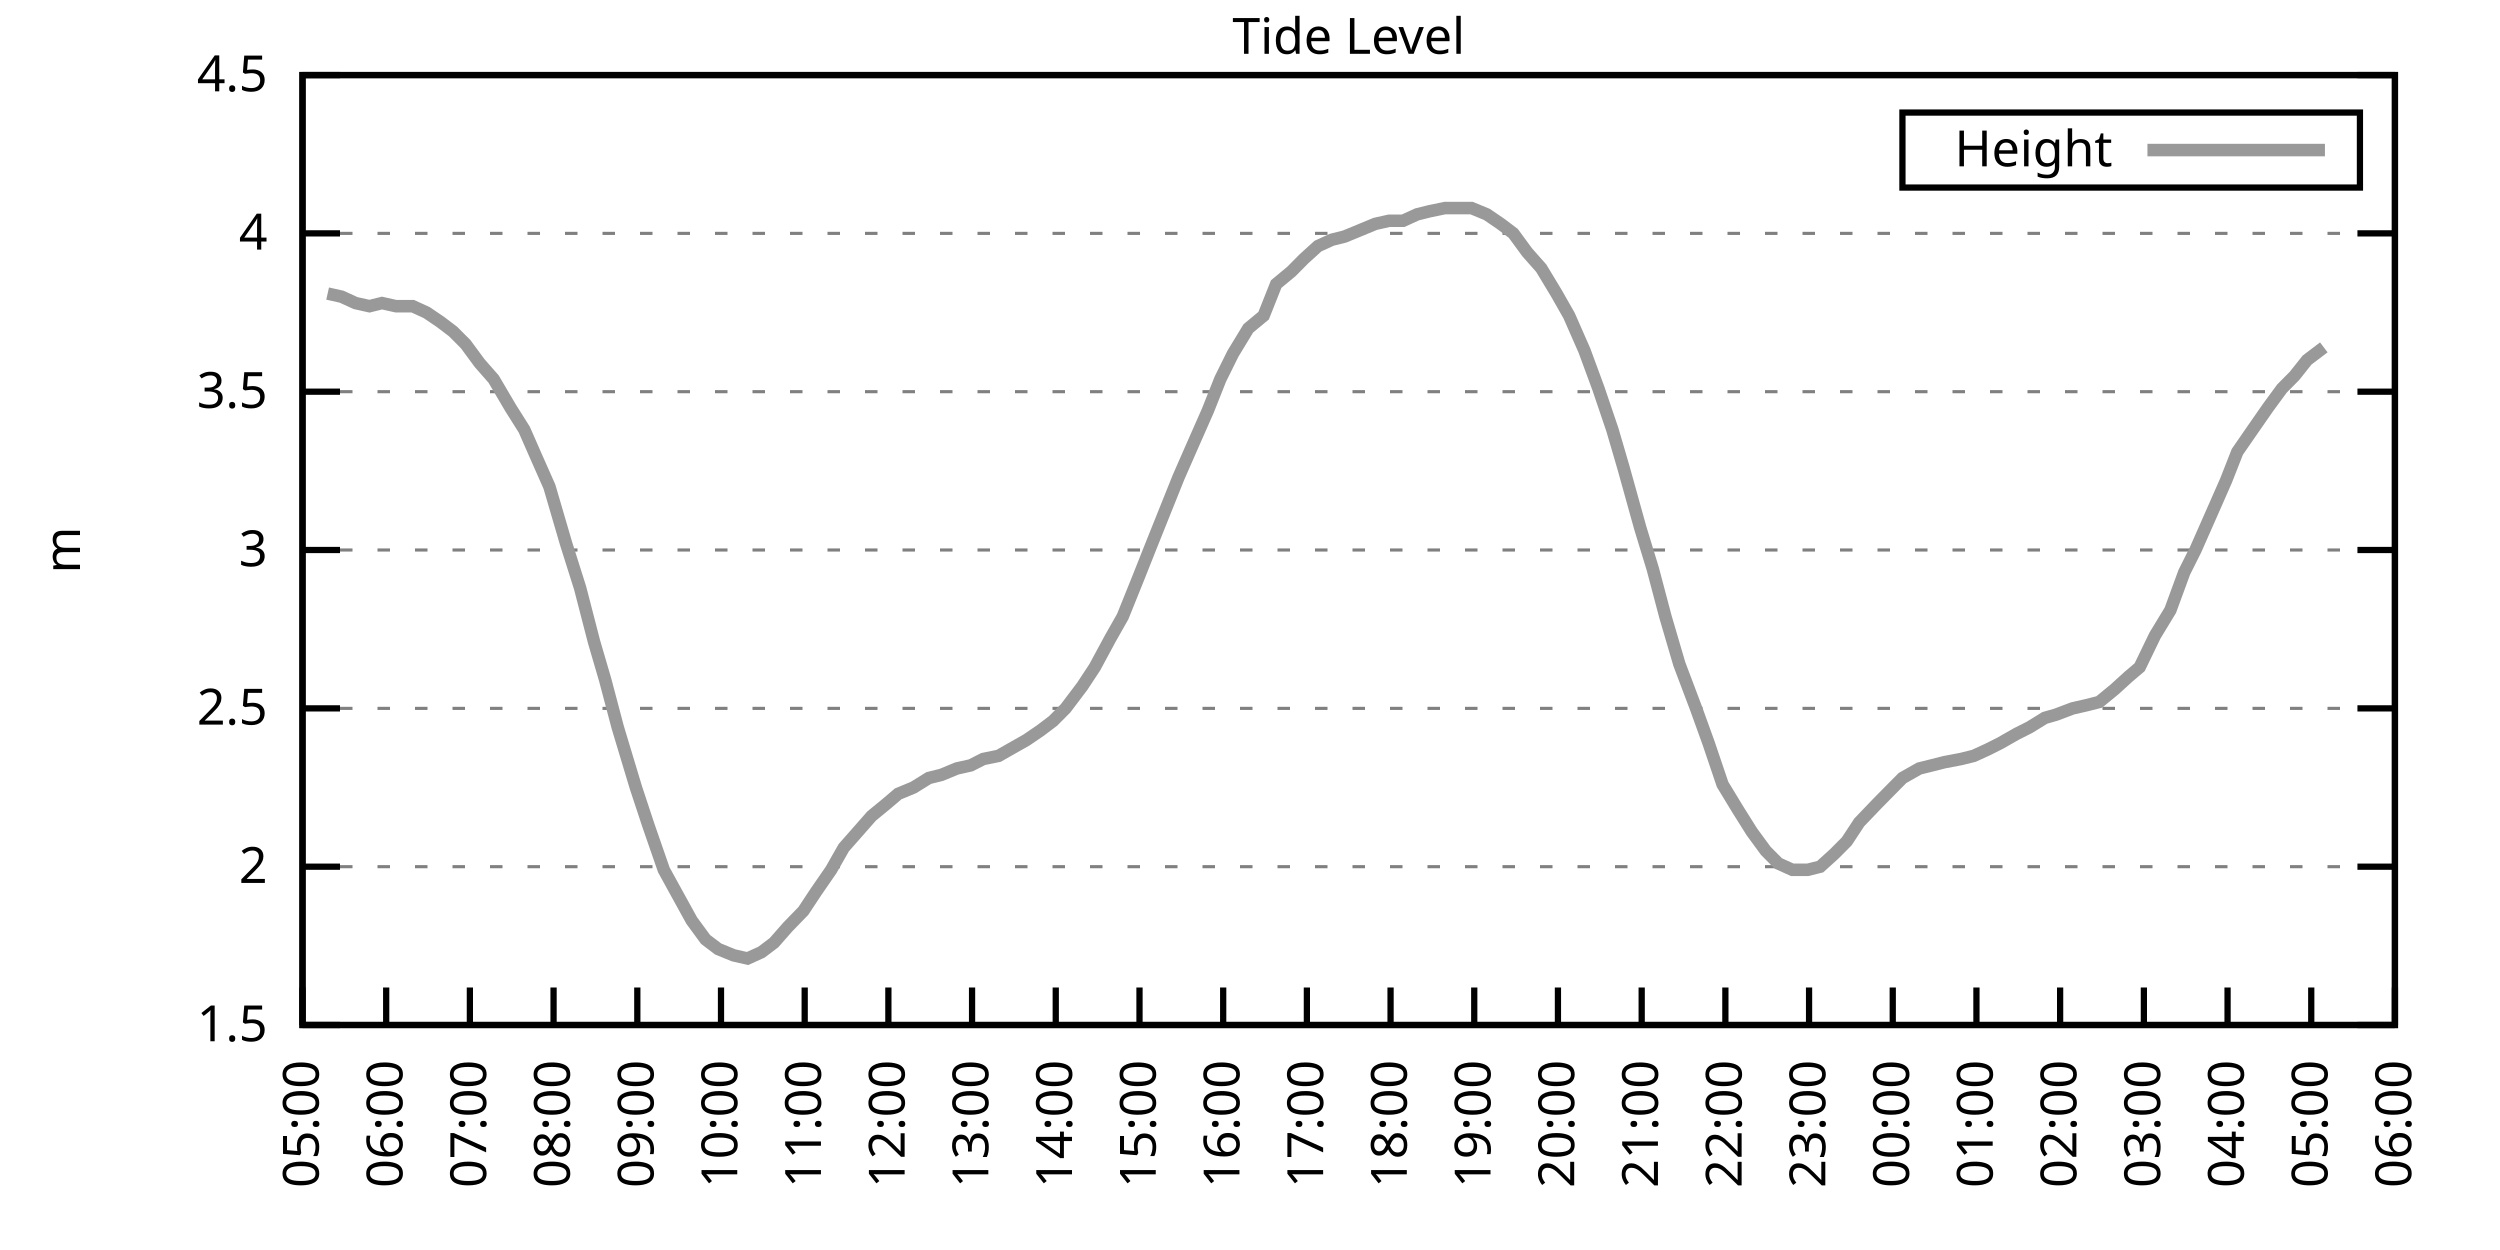
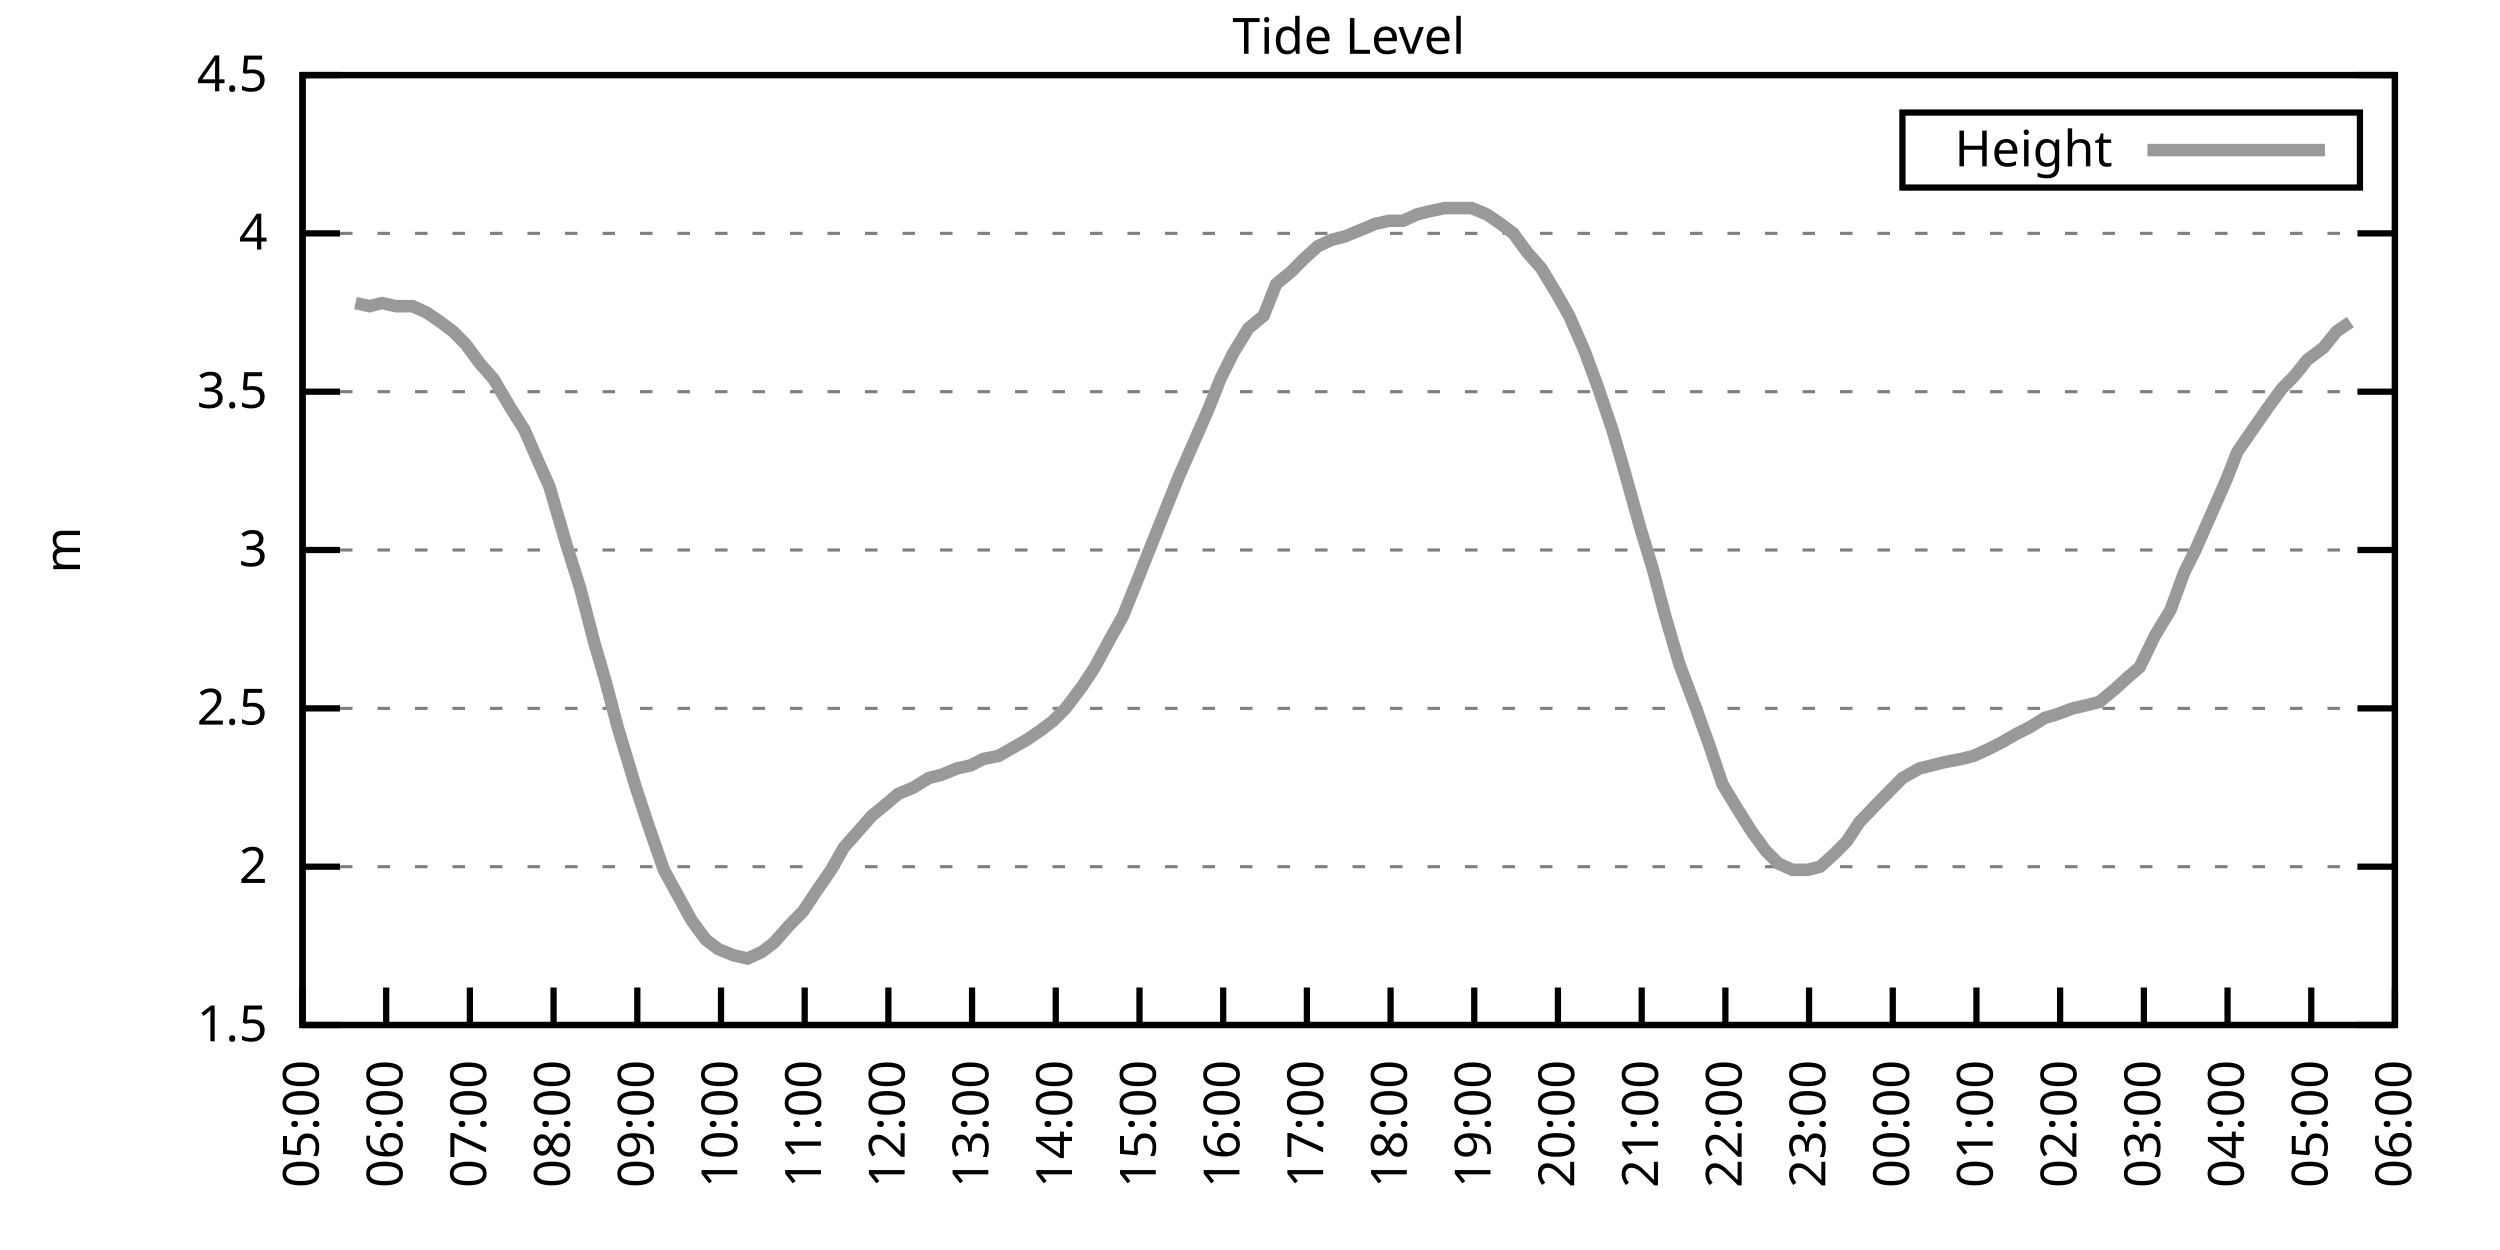
<svg xmlns="http://www.w3.org/2000/svg" xmlns:xlink="http://www.w3.org/1999/xlink" width="400" height="200" viewBox="0 0 400 200">
  <g id="gnuplot_canvas">
    <rect x="0" y="0" width="400" height="200" fill="none" />
    <defs>
      <circle id="gpDot" r="0.5" stroke-width="0.5" stroke="currentColor" />
      <path id="gpPt0" stroke-width="0.333" stroke="currentColor" d="M-1,0 h2 M0,-1 v2" />
      <path id="gpPt1" stroke-width="0.333" stroke="currentColor" d="M-1,-1 L1,1 M1,-1 L-1,1" />
      <path id="gpPt2" stroke-width="0.333" stroke="currentColor" d="M-1,0 L1,0 M0,-1 L0,1 M-1,-1 L1,1 M-1,1 L1,-1" />
      <rect id="gpPt3" stroke-width="0.333" stroke="currentColor" x="-1" y="-1" width="2" height="2" />
      <rect id="gpPt4" stroke-width="0.333" stroke="currentColor" fill="currentColor" x="-1" y="-1" width="2" height="2" />
      <circle id="gpPt5" stroke-width="0.333" stroke="currentColor" cx="0" cy="0" r="1" />
      <use xlink:href="#gpPt5" id="gpPt6" fill="currentColor" stroke="none" />
      <path id="gpPt7" stroke-width="0.333" stroke="currentColor" d="M0,-1.33 L-1.33,0.67 L1.33,0.67 z" />
      <use xlink:href="#gpPt7" id="gpPt8" fill="currentColor" stroke="none" />
      <use xlink:href="#gpPt7" id="gpPt9" stroke="currentColor" transform="rotate(180)" />
      <use xlink:href="#gpPt9" id="gpPt10" fill="currentColor" stroke="none" />
      <use xlink:href="#gpPt3" id="gpPt11" stroke="currentColor" transform="rotate(45)" />
      <use xlink:href="#gpPt11" id="gpPt12" fill="currentColor" stroke="none" />
      <path id="gpPt13" stroke-width="0.333" stroke="currentColor" d="M0,1.330 L1.265,0.411 L0.782,-1.067 L-0.782,-1.076 L-1.265,0.411 z" />
      <use xlink:href="#gpPt13" id="gpPt14" fill="currentColor" stroke="none" />
      <filter id="textbox" filterUnits="objectBoundingBox" x="0" y="0" height="1" width="1">
        <feFlood flood-color="white" flood-opacity="1" result="bgnd" />
        <feComposite in="SourceGraphic" in2="bgnd" operator="atop" />
      </filter>
      <filter id="greybox" filterUnits="objectBoundingBox" x="0" y="0" height="1" width="1">
        <feFlood flood-color="lightgrey" flood-opacity="1" result="grey" />
        <feComposite in="SourceGraphic" in2="grey" operator="atop" />
      </filter>
    </defs>
    <g fill="none" color="white" stroke="currentColor" stroke-width="1.00" stroke-linecap="butt" stroke-linejoin="miter">
</g>
    <g fill="none" color="black" stroke="currentColor" stroke-width="1.00" stroke-linecap="butt" stroke-linejoin="miter">
      <g stroke="none" shape-rendering="crispEdges">
        <polygon fill="rgb(255, 255, 255)" points="48.40,164.00 383.18,164.00 383.18,12.02 48.40,12.02 " />
      </g>
    </g>
    <g fill="none" color="black" stroke="currentColor" stroke-width="1.00" stroke-linecap="butt" stroke-linejoin="miter">
</g>
    <g fill="none" color="black" stroke="black" stroke-width="0.50" stroke-linecap="butt" stroke-linejoin="miter">
</g>
    <g fill="none" color="gray" stroke="currentColor" stroke-width="0.50" stroke-linecap="butt" stroke-linejoin="miter">
      <path stroke="gray" stroke-dasharray="2,4" class="gridline" d="M48.40,164.00 L383.19,164.00  " />
    </g>
    <g fill="none" color="gray" stroke="gray" stroke-width="1.00" stroke-linecap="butt" stroke-linejoin="miter">
</g>
    <g fill="none" color="black" stroke="currentColor" stroke-width="1.00" stroke-linecap="butt" stroke-linejoin="miter">
      <path stroke="black" d="M48.40,164.00 L54.40,164.00 M383.19,164.00 L377.19,164.00  " />
      <g transform="translate(42.80,166.60)" stroke="none" fill="black" font-family="Sans" font-size="8.00" text-anchor="end">
        <text>
          <tspan font-family="Sans"> 1.5</tspan>
        </text>
      </g>
    </g>
    <g fill="none" color="black" stroke="currentColor" stroke-width="1.00" stroke-linecap="butt" stroke-linejoin="miter">
</g>
    <g fill="none" color="black" stroke="black" stroke-width="0.50" stroke-linecap="butt" stroke-linejoin="miter">
</g>
    <g fill="none" color="gray" stroke="currentColor" stroke-width="0.50" stroke-linecap="butt" stroke-linejoin="miter">
      <path stroke="gray" stroke-dasharray="2,4" class="gridline" d="M48.40,138.67 L383.19,138.67  " />
    </g>
    <g fill="none" color="gray" stroke="gray" stroke-width="1.00" stroke-linecap="butt" stroke-linejoin="miter">
</g>
    <g fill="none" color="black" stroke="currentColor" stroke-width="1.00" stroke-linecap="butt" stroke-linejoin="miter">
      <path stroke="black" d="M48.40,138.67 L54.40,138.67 M383.19,138.67 L377.19,138.67  " />
      <g transform="translate(42.80,141.27)" stroke="none" fill="black" font-family="Sans" font-size="8.00" text-anchor="end">
        <text>
          <tspan font-family="Sans"> 2</tspan>
        </text>
      </g>
    </g>
    <g fill="none" color="black" stroke="currentColor" stroke-width="1.00" stroke-linecap="butt" stroke-linejoin="miter">
</g>
    <g fill="none" color="black" stroke="black" stroke-width="0.50" stroke-linecap="butt" stroke-linejoin="miter">
</g>
    <g fill="none" color="gray" stroke="currentColor" stroke-width="0.50" stroke-linecap="butt" stroke-linejoin="miter">
      <path stroke="gray" stroke-dasharray="2,4" class="gridline" d="M48.40,113.34 L383.19,113.34  " />
    </g>
    <g fill="none" color="gray" stroke="gray" stroke-width="1.00" stroke-linecap="butt" stroke-linejoin="miter">
</g>
    <g fill="none" color="black" stroke="currentColor" stroke-width="1.00" stroke-linecap="butt" stroke-linejoin="miter">
      <path stroke="black" d="M48.40,113.34 L54.40,113.34 M383.19,113.34 L377.19,113.34  " />
      <g transform="translate(42.80,115.94)" stroke="none" fill="black" font-family="Sans" font-size="8.00" text-anchor="end">
        <text>
          <tspan font-family="Sans"> 2.5</tspan>
        </text>
      </g>
    </g>
    <g fill="none" color="black" stroke="currentColor" stroke-width="1.00" stroke-linecap="butt" stroke-linejoin="miter">
</g>
    <g fill="none" color="black" stroke="black" stroke-width="0.50" stroke-linecap="butt" stroke-linejoin="miter">
</g>
    <g fill="none" color="gray" stroke="currentColor" stroke-width="0.50" stroke-linecap="butt" stroke-linejoin="miter">
      <path stroke="gray" stroke-dasharray="2,4" class="gridline" d="M48.40,88.00 L383.19,88.00  " />
    </g>
    <g fill="none" color="gray" stroke="gray" stroke-width="1.00" stroke-linecap="butt" stroke-linejoin="miter">
</g>
    <g fill="none" color="black" stroke="currentColor" stroke-width="1.00" stroke-linecap="butt" stroke-linejoin="miter">
      <path stroke="black" d="M48.40,88.00 L54.40,88.00 M383.19,88.00 L377.19,88.00  " />
      <g transform="translate(42.80,90.60)" stroke="none" fill="black" font-family="Sans" font-size="8.00" text-anchor="end">
        <text>
          <tspan font-family="Sans"> 3</tspan>
        </text>
      </g>
    </g>
    <g fill="none" color="black" stroke="currentColor" stroke-width="1.00" stroke-linecap="butt" stroke-linejoin="miter">
</g>
    <g fill="none" color="black" stroke="black" stroke-width="0.50" stroke-linecap="butt" stroke-linejoin="miter">
</g>
    <g fill="none" color="gray" stroke="currentColor" stroke-width="0.50" stroke-linecap="butt" stroke-linejoin="miter">
      <path stroke="gray" stroke-dasharray="2,4" class="gridline" d="M48.40,62.67 L383.19,62.67  " />
    </g>
    <g fill="none" color="gray" stroke="gray" stroke-width="1.00" stroke-linecap="butt" stroke-linejoin="miter">
</g>
    <g fill="none" color="black" stroke="currentColor" stroke-width="1.00" stroke-linecap="butt" stroke-linejoin="miter">
      <path stroke="black" d="M48.40,62.67 L54.40,62.67 M383.19,62.67 L377.19,62.67  " />
      <g transform="translate(42.80,65.27)" stroke="none" fill="black" font-family="Sans" font-size="8.00" text-anchor="end">
        <text>
          <tspan font-family="Sans"> 3.5</tspan>
        </text>
      </g>
    </g>
    <g fill="none" color="black" stroke="currentColor" stroke-width="1.00" stroke-linecap="butt" stroke-linejoin="miter">
</g>
    <g fill="none" color="black" stroke="black" stroke-width="0.50" stroke-linecap="butt" stroke-linejoin="miter">
</g>
    <g fill="none" color="gray" stroke="currentColor" stroke-width="0.50" stroke-linecap="butt" stroke-linejoin="miter">
      <path stroke="gray" stroke-dasharray="2,4" class="gridline" d="M48.40,37.34 L383.19,37.34  " />
    </g>
    <g fill="none" color="gray" stroke="gray" stroke-width="1.00" stroke-linecap="butt" stroke-linejoin="miter">
</g>
    <g fill="none" color="black" stroke="currentColor" stroke-width="1.00" stroke-linecap="butt" stroke-linejoin="miter">
      <path stroke="black" d="M48.40,37.34 L54.40,37.34 M383.19,37.34 L377.19,37.34  " />
      <g transform="translate(42.80,39.94)" stroke="none" fill="black" font-family="Sans" font-size="8.00" text-anchor="end">
        <text>
          <tspan font-family="Sans"> 4</tspan>
        </text>
      </g>
    </g>
    <g fill="none" color="black" stroke="currentColor" stroke-width="1.00" stroke-linecap="butt" stroke-linejoin="miter">
</g>
    <g fill="none" color="black" stroke="black" stroke-width="0.50" stroke-linecap="butt" stroke-linejoin="miter">
</g>
    <g fill="none" color="gray" stroke="currentColor" stroke-width="0.50" stroke-linecap="butt" stroke-linejoin="miter">
      <path stroke="gray" stroke-dasharray="2,4" class="gridline" d="M48.40,12.01 L383.19,12.01  " />
    </g>
    <g fill="none" color="gray" stroke="gray" stroke-width="1.00" stroke-linecap="butt" stroke-linejoin="miter">
</g>
    <g fill="none" color="black" stroke="currentColor" stroke-width="1.00" stroke-linecap="butt" stroke-linejoin="miter">
      <path stroke="black" d="M48.40,12.01 L54.40,12.01 M383.19,12.01 L377.19,12.01  " />
      <g transform="translate(42.80,14.61)" stroke="none" fill="black" font-family="Sans" font-size="8.00" text-anchor="end">
        <text>
          <tspan font-family="Sans"> 4.5</tspan>
        </text>
      </g>
    </g>
    <g fill="none" color="black" stroke="currentColor" stroke-width="1.00" stroke-linecap="butt" stroke-linejoin="miter">
      <path stroke="black" d="M48.40,164.00 L48.40,158.00  " />
      <g transform="translate(51.00,169.60) rotate(270.00)" stroke="none" fill="black" font-family="Sans" font-size="8.00" text-anchor="end">
        <text>
          <tspan font-family="Sans">05:00</tspan>
        </text>
      </g>
    </g>
    <g fill="none" color="black" stroke="currentColor" stroke-width="1.00" stroke-linecap="butt" stroke-linejoin="miter">
      <path stroke="black" d="M61.79,164.00 L61.79,158.00  " />
      <g transform="translate(64.39,169.60) rotate(270.00)" stroke="none" fill="black" font-family="Sans" font-size="8.00" text-anchor="end">
        <text>
          <tspan font-family="Sans">06:00</tspan>
        </text>
      </g>
    </g>
    <g fill="none" color="black" stroke="currentColor" stroke-width="1.00" stroke-linecap="butt" stroke-linejoin="miter">
      <path stroke="black" d="M75.18,164.00 L75.18,158.00  " />
      <g transform="translate(77.78,169.60) rotate(270.00)" stroke="none" fill="black" font-family="Sans" font-size="8.00" text-anchor="end">
        <text>
          <tspan font-family="Sans">07:00</tspan>
        </text>
      </g>
    </g>
    <g fill="none" color="black" stroke="currentColor" stroke-width="1.00" stroke-linecap="butt" stroke-linejoin="miter">
      <path stroke="black" d="M88.57,164.00 L88.57,158.00  " />
      <g transform="translate(91.17,169.60) rotate(270.00)" stroke="none" fill="black" font-family="Sans" font-size="8.00" text-anchor="end">
        <text>
          <tspan font-family="Sans">08:00</tspan>
        </text>
      </g>
    </g>
    <g fill="none" color="black" stroke="currentColor" stroke-width="1.00" stroke-linecap="butt" stroke-linejoin="miter">
      <path stroke="black" d="M101.97,164.00 L101.97,158.00  " />
      <g transform="translate(104.57,169.60) rotate(270.00)" stroke="none" fill="black" font-family="Sans" font-size="8.00" text-anchor="end">
        <text>
          <tspan font-family="Sans">09:00</tspan>
        </text>
      </g>
    </g>
    <g fill="none" color="black" stroke="currentColor" stroke-width="1.00" stroke-linecap="butt" stroke-linejoin="miter">
      <path stroke="black" d="M115.36,164.00 L115.36,158.00  " />
      <g transform="translate(117.96,169.60) rotate(270.00)" stroke="none" fill="black" font-family="Sans" font-size="8.00" text-anchor="end">
        <text>
          <tspan font-family="Sans">10:00</tspan>
        </text>
      </g>
    </g>
    <g fill="none" color="black" stroke="currentColor" stroke-width="1.00" stroke-linecap="butt" stroke-linejoin="miter">
      <path stroke="black" d="M128.75,164.00 L128.75,158.00  " />
      <g transform="translate(131.35,169.60) rotate(270.00)" stroke="none" fill="black" font-family="Sans" font-size="8.00" text-anchor="end">
        <text>
          <tspan font-family="Sans">11:00</tspan>
        </text>
      </g>
    </g>
    <g fill="none" color="black" stroke="currentColor" stroke-width="1.00" stroke-linecap="butt" stroke-linejoin="miter">
      <path stroke="black" d="M142.14,164.00 L142.14,158.00  " />
      <g transform="translate(144.74,169.60) rotate(270.00)" stroke="none" fill="black" font-family="Sans" font-size="8.00" text-anchor="end">
        <text>
          <tspan font-family="Sans">12:00</tspan>
        </text>
      </g>
    </g>
    <g fill="none" color="black" stroke="currentColor" stroke-width="1.00" stroke-linecap="butt" stroke-linejoin="miter">
      <path stroke="black" d="M155.53,164.00 L155.53,158.00  " />
      <g transform="translate(158.13,169.60) rotate(270.00)" stroke="none" fill="black" font-family="Sans" font-size="8.00" text-anchor="end">
        <text>
          <tspan font-family="Sans">13:00</tspan>
        </text>
      </g>
    </g>
    <g fill="none" color="black" stroke="currentColor" stroke-width="1.00" stroke-linecap="butt" stroke-linejoin="miter">
      <path stroke="black" d="M168.92,164.00 L168.92,158.00  " />
      <g transform="translate(171.52,169.60) rotate(270.00)" stroke="none" fill="black" font-family="Sans" font-size="8.00" text-anchor="end">
        <text>
          <tspan font-family="Sans">14:00</tspan>
        </text>
      </g>
    </g>
    <g fill="none" color="black" stroke="currentColor" stroke-width="1.00" stroke-linecap="butt" stroke-linejoin="miter">
      <path stroke="black" d="M182.32,164.00 L182.32,158.00  " />
      <g transform="translate(184.92,169.60) rotate(270.00)" stroke="none" fill="black" font-family="Sans" font-size="8.00" text-anchor="end">
        <text>
          <tspan font-family="Sans">15:00</tspan>
        </text>
      </g>
    </g>
    <g fill="none" color="black" stroke="currentColor" stroke-width="1.00" stroke-linecap="butt" stroke-linejoin="miter">
      <path stroke="black" d="M195.71,164.00 L195.71,158.00  " />
      <g transform="translate(198.31,169.60) rotate(270.00)" stroke="none" fill="black" font-family="Sans" font-size="8.00" text-anchor="end">
        <text>
          <tspan font-family="Sans">16:00</tspan>
        </text>
      </g>
    </g>
    <g fill="none" color="black" stroke="currentColor" stroke-width="1.00" stroke-linecap="butt" stroke-linejoin="miter">
      <path stroke="black" d="M209.10,164.00 L209.10,158.00  " />
      <g transform="translate(211.70,169.60) rotate(270.00)" stroke="none" fill="black" font-family="Sans" font-size="8.00" text-anchor="end">
        <text>
          <tspan font-family="Sans">17:00</tspan>
        </text>
      </g>
    </g>
    <g fill="none" color="black" stroke="currentColor" stroke-width="1.00" stroke-linecap="butt" stroke-linejoin="miter">
      <path stroke="black" d="M222.49,164.00 L222.49,158.00  " />
      <g transform="translate(225.09,169.60) rotate(270.00)" stroke="none" fill="black" font-family="Sans" font-size="8.00" text-anchor="end">
        <text>
          <tspan font-family="Sans">18:00</tspan>
        </text>
      </g>
    </g>
    <g fill="none" color="black" stroke="currentColor" stroke-width="1.00" stroke-linecap="butt" stroke-linejoin="miter">
      <path stroke="black" d="M235.88,164.00 L235.88,158.00  " />
      <g transform="translate(238.48,169.60) rotate(270.00)" stroke="none" fill="black" font-family="Sans" font-size="8.00" text-anchor="end">
        <text>
          <tspan font-family="Sans">19:00</tspan>
        </text>
      </g>
    </g>
    <g fill="none" color="black" stroke="currentColor" stroke-width="1.00" stroke-linecap="butt" stroke-linejoin="miter">
      <path stroke="black" d="M249.27,164.00 L249.27,158.00  " />
      <g transform="translate(251.87,169.60) rotate(270.00)" stroke="none" fill="black" font-family="Sans" font-size="8.00" text-anchor="end">
        <text>
          <tspan font-family="Sans">20:00</tspan>
        </text>
      </g>
    </g>
    <g fill="none" color="black" stroke="currentColor" stroke-width="1.00" stroke-linecap="butt" stroke-linejoin="miter">
      <path stroke="black" d="M262.67,164.00 L262.67,158.00  " />
      <g transform="translate(265.27,169.60) rotate(270.00)" stroke="none" fill="black" font-family="Sans" font-size="8.00" text-anchor="end">
        <text>
          <tspan font-family="Sans">21:00</tspan>
        </text>
      </g>
    </g>
    <g fill="none" color="black" stroke="currentColor" stroke-width="1.00" stroke-linecap="butt" stroke-linejoin="miter">
      <path stroke="black" d="M276.06,164.00 L276.06,158.00  " />
      <g transform="translate(278.66,169.60) rotate(270.00)" stroke="none" fill="black" font-family="Sans" font-size="8.00" text-anchor="end">
        <text>
          <tspan font-family="Sans">22:00</tspan>
        </text>
      </g>
    </g>
    <g fill="none" color="black" stroke="currentColor" stroke-width="1.00" stroke-linecap="butt" stroke-linejoin="miter">
      <path stroke="black" d="M289.45,164.00 L289.45,158.00  " />
      <g transform="translate(292.05,169.60) rotate(270.00)" stroke="none" fill="black" font-family="Sans" font-size="8.00" text-anchor="end">
        <text>
          <tspan font-family="Sans">23:00</tspan>
        </text>
      </g>
    </g>
    <g fill="none" color="black" stroke="currentColor" stroke-width="1.00" stroke-linecap="butt" stroke-linejoin="miter">
      <path stroke="black" d="M302.84,164.00 L302.84,158.00  " />
      <g transform="translate(305.44,169.60) rotate(270.00)" stroke="none" fill="black" font-family="Sans" font-size="8.00" text-anchor="end">
        <text>
          <tspan font-family="Sans">00:00</tspan>
        </text>
      </g>
    </g>
    <g fill="none" color="black" stroke="currentColor" stroke-width="1.00" stroke-linecap="butt" stroke-linejoin="miter">
      <path stroke="black" d="M316.23,164.00 L316.23,158.00  " />
      <g transform="translate(318.83,169.60) rotate(270.00)" stroke="none" fill="black" font-family="Sans" font-size="8.00" text-anchor="end">
        <text>
          <tspan font-family="Sans">01:00</tspan>
        </text>
      </g>
    </g>
    <g fill="none" color="black" stroke="currentColor" stroke-width="1.00" stroke-linecap="butt" stroke-linejoin="miter">
      <path stroke="black" d="M329.62,164.00 L329.62,158.00  " />
      <g transform="translate(332.22,169.60) rotate(270.00)" stroke="none" fill="black" font-family="Sans" font-size="8.00" text-anchor="end">
        <text>
          <tspan font-family="Sans">02:00</tspan>
        </text>
      </g>
    </g>
    <g fill="none" color="black" stroke="currentColor" stroke-width="1.00" stroke-linecap="butt" stroke-linejoin="miter">
      <path stroke="black" d="M343.02,164.00 L343.02,158.00  " />
      <g transform="translate(345.62,169.60) rotate(270.00)" stroke="none" fill="black" font-family="Sans" font-size="8.00" text-anchor="end">
        <text>
          <tspan font-family="Sans">03:00</tspan>
        </text>
      </g>
    </g>
    <g fill="none" color="black" stroke="currentColor" stroke-width="1.00" stroke-linecap="butt" stroke-linejoin="miter">
      <path stroke="black" d="M356.41,164.00 L356.41,158.00  " />
      <g transform="translate(359.01,169.60) rotate(270.00)" stroke="none" fill="black" font-family="Sans" font-size="8.00" text-anchor="end">
        <text>
          <tspan font-family="Sans">04:00</tspan>
        </text>
      </g>
    </g>
    <g fill="none" color="black" stroke="currentColor" stroke-width="1.00" stroke-linecap="butt" stroke-linejoin="miter">
      <path stroke="black" d="M369.80,164.00 L369.80,158.00  " />
      <g transform="translate(372.40,169.60) rotate(270.00)" stroke="none" fill="black" font-family="Sans" font-size="8.00" text-anchor="end">
        <text>
          <tspan font-family="Sans">05:00</tspan>
        </text>
      </g>
    </g>
    <g fill="none" color="black" stroke="currentColor" stroke-width="1.00" stroke-linecap="butt" stroke-linejoin="miter">
      <path stroke="black" d="M383.19,164.00 L383.19,158.00  " />
      <g transform="translate(385.79,169.60) rotate(270.00)" stroke="none" fill="black" font-family="Sans" font-size="8.00" text-anchor="end">
        <text>
          <tspan font-family="Sans">06:00</tspan>
        </text>
      </g>
    </g>
    <g fill="none" color="black" stroke="currentColor" stroke-width="1.00" stroke-linecap="butt" stroke-linejoin="miter">
</g>
    <g fill="none" color="black" stroke="currentColor" stroke-width="1.00" stroke-linecap="butt" stroke-linejoin="miter">
      <path stroke="black" d="M48.40,12.01 L48.40,164.00 L383.19,164.00 L383.19,12.01 L48.40,12.01 Z  " />
    </g>
    <g fill="none" color="black" stroke="currentColor" stroke-width="1.00" stroke-linecap="butt" stroke-linejoin="miter">
</g>
    <g fill="none" color="black" stroke="currentColor" stroke-width="1.00" stroke-linecap="butt" stroke-linejoin="miter">
      <path stroke="black" d="M304.39,30.01 L304.39,18.01 L377.59,18.01 L377.59,30.01 L304.39,30.01 Z  " />
    </g>
    <g id="Tide_level_plot_1">
      <g fill="none" color="white" stroke="black" stroke-width="2.00" stroke-linecap="butt" stroke-linejoin="miter">
</g>
      <g fill="none" color="black" stroke="currentColor" stroke-width="2.00" stroke-linecap="butt" stroke-linejoin="miter">
        <g transform="translate(337.99,26.61)" stroke="none" fill="black" font-family="Sans" font-size="8.00" text-anchor="end">
          <text>
            <tspan font-family="Sans">Height</tspan>
          </text>
        </g>
      </g>
      <g fill="none" color="black" stroke="currentColor" stroke-width="2.00" stroke-linecap="butt" stroke-linejoin="miter">
-         <path stroke="rgb(153, 153, 153)" d="M343.59,24.01 L371.99,24.01 M52.42,46.97 L54.65,47.47 L56.88,48.49 L59.11,48.99 L61.12,48.49 L63.35,48.99   L66.03,48.99 L68.26,50.01 L70.50,51.53 L72.50,53.05 L74.51,55.07 L76.75,58.11 L78.98,60.65 L81.66,65.21   L83.89,68.75 L85.67,72.81 L87.91,77.87 L90.58,86.99 L92.82,94.08 L95.05,102.70 L96.83,108.78 L98.84,116.38   L101.74,126.00 L103.75,132.08 L106.21,139.17 L108.44,143.23 L110.67,147.28 L112.90,150.32 L114.91,151.84 L117.37,152.85   L119.60,153.36 L121.83,152.35 L123.84,150.83 L126.07,148.29 L128.53,145.76 L130.54,142.72 L132.99,139.17 L135.00,135.63   L137.23,133.10 L139.46,130.56 L141.92,128.54 L143.70,127.02 L146.16,126.00 L148.61,124.48 L150.62,123.98 L153.08,122.96   L155.31,122.46 L157.32,121.44 L159.77,120.94 L161.56,119.92 L164.24,118.40 L166.47,116.88 L168.48,115.36 L170.49,113.34   L173.17,109.79 L175.17,106.75 L177.63,102.19 L179.64,98.64 L182.09,92.56 L184.10,87.50 L186.33,81.93 L188.57,76.35   L190.57,71.79 L193.25,65.71 L195.26,60.65 L197.27,56.59 L199.73,52.54 L202.18,50.51 L204.19,45.45 L206.64,43.42   L208.65,41.39 L210.88,39.37 L213.12,38.35 L215.13,37.85 L217.58,36.84 L220.04,35.82 L222.27,35.32 L224.50,35.32   L226.73,34.30 L228.74,33.80 L231.20,33.29 L233.20,33.29 L235.44,33.29 L237.89,34.30 L240.12,35.82 L242.13,37.34   L244.36,40.38 L246.60,42.91 L249.05,46.97 L251.06,50.51 L253.51,56.09 L255.75,62.17 L257.98,68.75 L259.76,74.83   L262.44,84.46 L264.45,91.04 L266.46,98.64 L268.69,106.24 L271.37,113.34 L273.38,118.91 L275.61,125.50 L278.07,129.55   L280.30,133.10 L282.53,136.14 L284.54,138.16 L286.77,139.17 L289.23,139.17 L291.23,138.67 L293.47,136.64 L295.48,134.62   L297.48,131.58 L300.39,128.54 L302.39,126.51 L304.40,124.48 L307.08,122.96 L309.09,122.46 L311.10,121.95 L313.78,121.44   L315.79,120.94 L318.02,119.92 L320.03,118.91 L322.70,117.39 L324.71,116.38 L327.17,114.86 L328.95,114.35 L331.63,113.34   L333.86,112.83 L335.87,112.32 L338.33,110.30 L340.56,108.27 L342.35,106.75 L344.80,101.68 L347.26,97.63 L349.49,91.55   L351.27,88.00 L353.95,81.93 L356.18,76.86 L357.97,72.30 L360.42,68.75 L362.88,65.21 L365.11,62.17 L367.12,60.14   L369.13,57.61 L371.81,55.58  " />
+         <path stroke="rgb(153, 153, 153)" d="M343.59,24.01 L371.99,24.01 M56.88,48.49 L59.11,48.99 L61.12,48.49 L63.35,48.99 L66.03,48.99 L68.26,50.01   L70.50,51.53 L72.50,53.05 L74.51,55.07 L76.75,58.11 L78.98,60.65 L81.66,65.21 L83.89,68.75 L85.67,72.81   L87.91,77.87 L90.58,86.99 L92.82,94.08 L95.05,102.70 L96.83,108.78 L98.84,116.38 L101.74,126.00 L103.75,132.08   L106.21,139.17 L108.44,143.23 L110.67,147.28 L112.90,150.32 L114.91,151.84 L117.37,152.85 L119.60,153.36 L121.83,152.35   L123.84,150.83 L126.07,148.29 L128.53,145.76 L130.54,142.72 L132.99,139.17 L135.00,135.63 L137.23,133.10 L139.46,130.56   L141.92,128.54 L143.70,127.02 L146.16,126.00 L148.61,124.48 L150.62,123.98 L153.08,122.96 L155.31,122.46 L157.32,121.44   L159.77,120.94 L161.56,119.92 L164.24,118.40 L166.47,116.88 L168.48,115.36 L170.49,113.34 L173.17,109.79 L175.17,106.75   L177.63,102.19 L179.64,98.64 L182.09,92.56 L184.10,87.50 L186.33,81.93 L188.57,76.35 L190.57,71.79 L193.25,65.71   L195.26,60.65 L197.27,56.59 L199.73,52.54 L202.18,50.51 L204.19,45.45 L206.64,43.42 L208.65,41.39 L210.88,39.37   L213.12,38.35 L215.13,37.85 L217.58,36.84 L220.04,35.82 L222.27,35.32 L224.50,35.32 L226.73,34.30 L228.74,33.80   L231.20,33.29 L233.20,33.29 L235.44,33.29 L237.89,34.30 L240.12,35.82 L242.13,37.34 L244.36,40.38 L246.60,42.91   L249.05,46.97 L251.06,50.51 L253.51,56.09 L255.75,62.17 L257.98,68.75 L259.76,74.83 L262.44,84.46 L264.45,91.04   L266.46,98.64 L268.69,106.24 L271.37,113.34 L273.38,118.91 L275.61,125.50 L278.07,129.55 L280.30,133.10 L282.53,136.14   L284.54,138.16 L286.77,139.17 L289.23,139.17 L291.23,138.67 L293.47,136.64 L295.48,134.62 L297.48,131.58 L300.39,128.54   L302.39,126.51 L304.40,124.48 L307.08,122.96 L309.09,122.46 L311.10,121.95 L313.78,121.44 L315.79,120.94 L318.02,119.92   L320.03,118.91 L322.70,117.39 L324.71,116.38 L327.17,114.86 L328.95,114.35 L331.63,113.34 L333.86,112.83 L335.87,112.32   L338.33,110.30 L340.56,108.27 L342.35,106.75 L344.80,101.68 L347.26,97.63 L349.49,91.55 L351.27,88.00 L353.95,81.93   L356.18,76.86 L357.97,72.30 L360.42,68.75 L362.88,65.21 L365.11,62.17 L367.12,60.14 L369.13,57.61 L371.81,55.58   L373.82,53.05 L376.05,51.53  " />
      </g>
    </g>
    <g fill="none" color="black" stroke="currentColor" stroke-width="2.00" stroke-linecap="butt" stroke-linejoin="miter">
</g>
    <g fill="none" color="black" stroke="black" stroke-width="1.00" stroke-linecap="butt" stroke-linejoin="miter">
</g>
    <g fill="none" color="black" stroke="currentColor" stroke-width="1.00" stroke-linecap="butt" stroke-linejoin="miter">
      <path stroke="black" d="M48.40,12.01 L48.40,164.00 L383.19,164.00 L383.19,12.01 L48.40,12.01 Z  " />
      <g transform="translate(12.80,88.01) rotate(270.00)" stroke="none" fill="black" font-family="Sans" font-size="8.00" text-anchor="middle">
        <text>
          <tspan font-family="Sans">m</tspan>
        </text>
      </g>
    </g>
    <g fill="none" color="black" stroke="currentColor" stroke-width="1.00" stroke-linecap="butt" stroke-linejoin="miter">
</g>
    <g fill="none" color="black" stroke="currentColor" stroke-width="1.00" stroke-linecap="butt" stroke-linejoin="miter">
      <g transform="translate(215.79,8.61)" stroke="none" fill="black" font-family="Sans" font-size="8.00" text-anchor="middle">
        <text>
          <tspan font-family="Sans">Tide Level</tspan>
        </text>
      </g>
    </g>
    <g fill="none" color="black" stroke="currentColor" stroke-width="1.00" stroke-linecap="butt" stroke-linejoin="miter">
</g>
  </g>
</svg>
